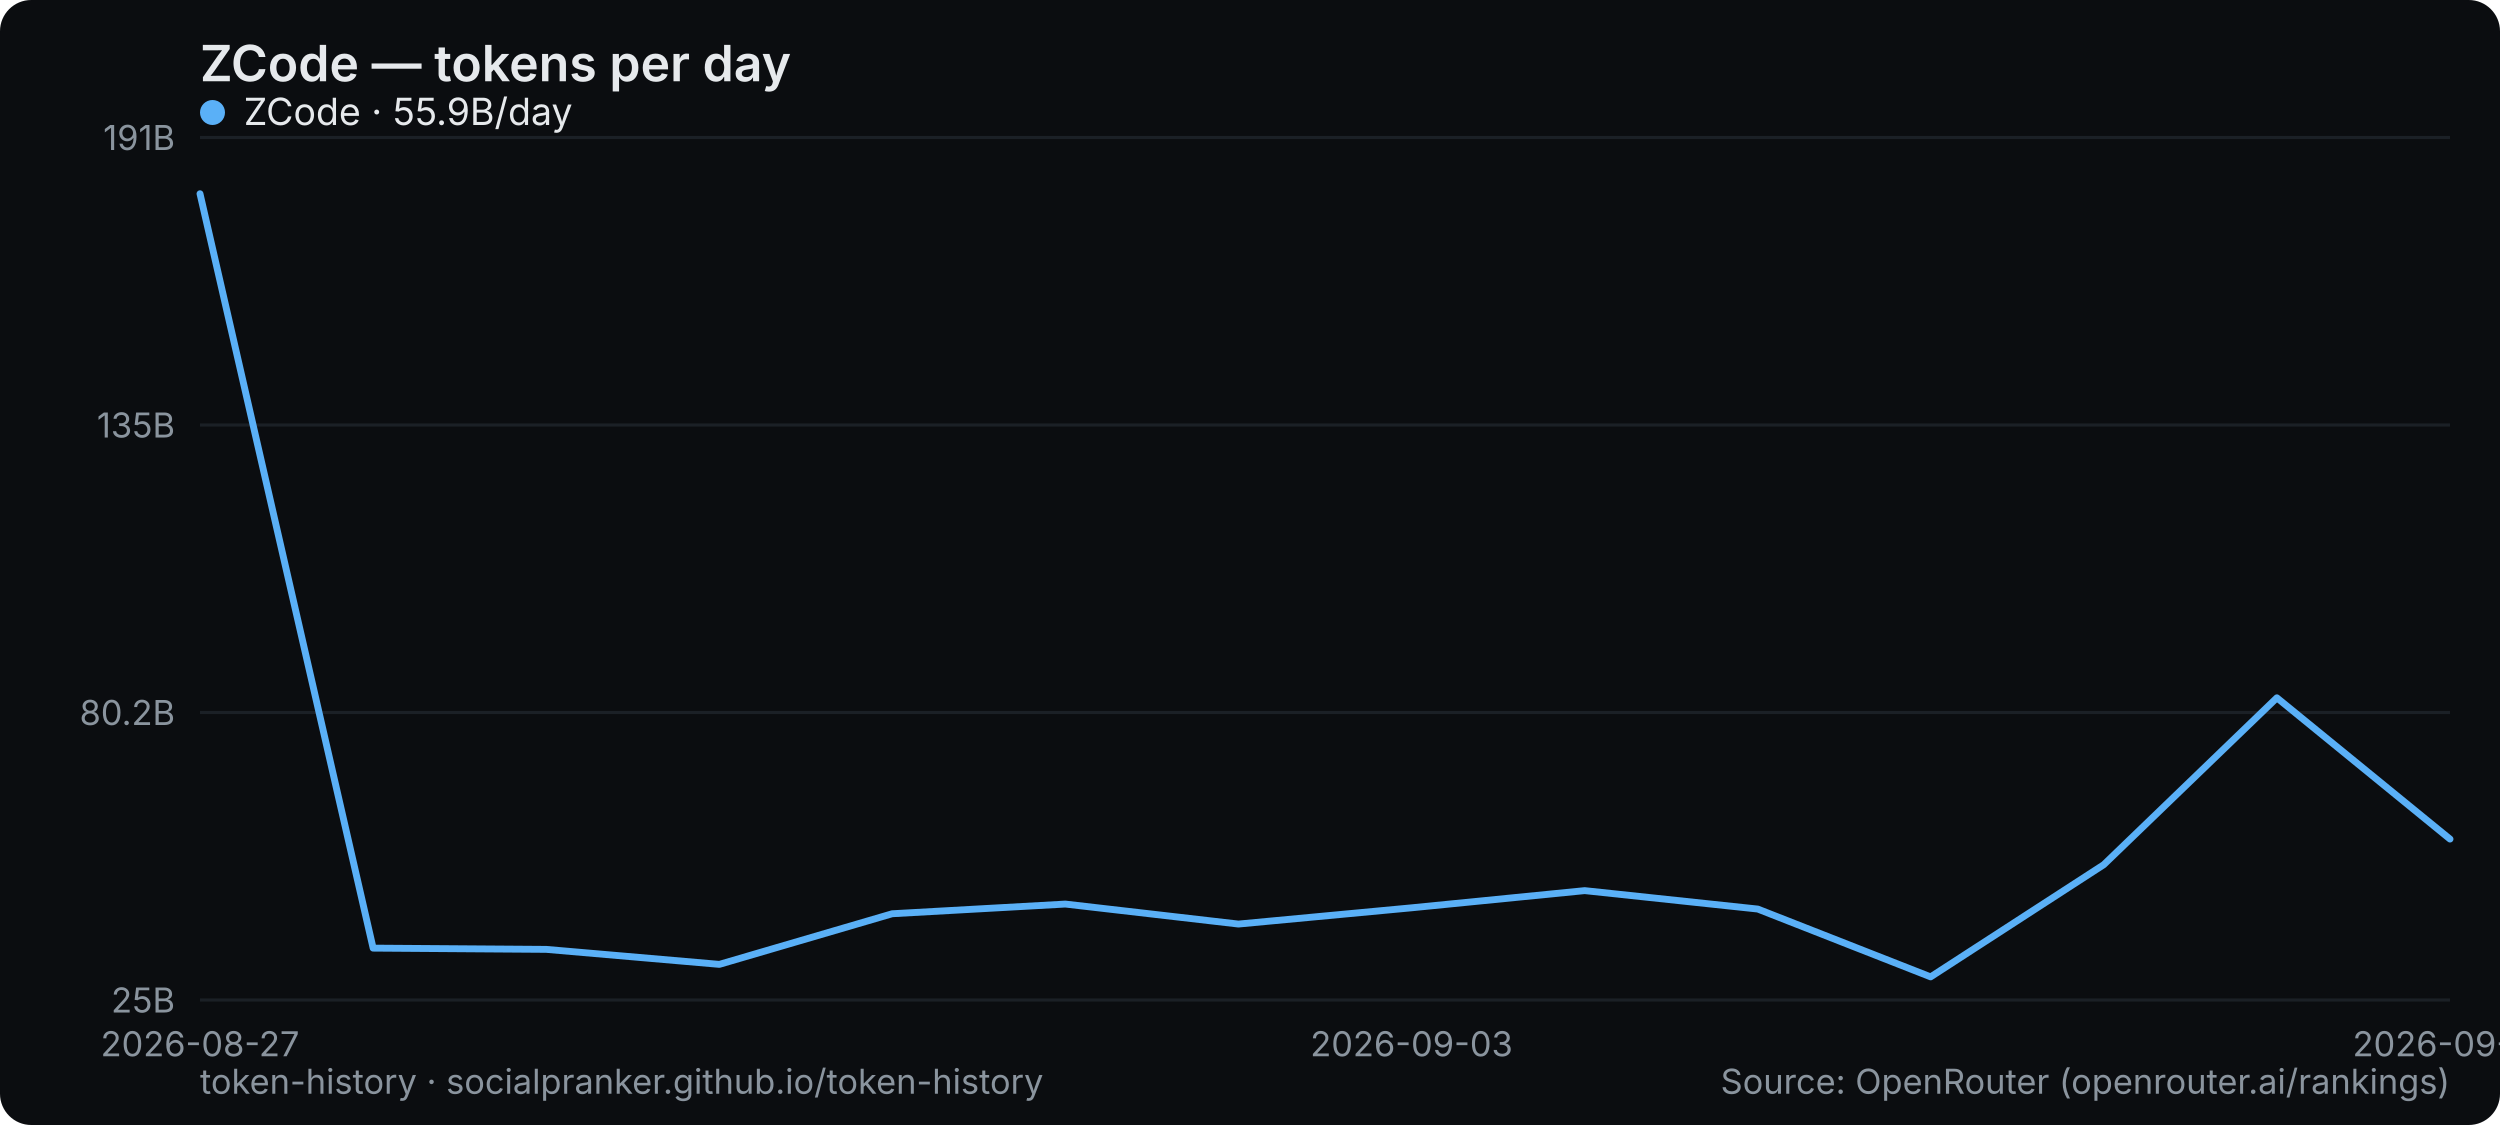
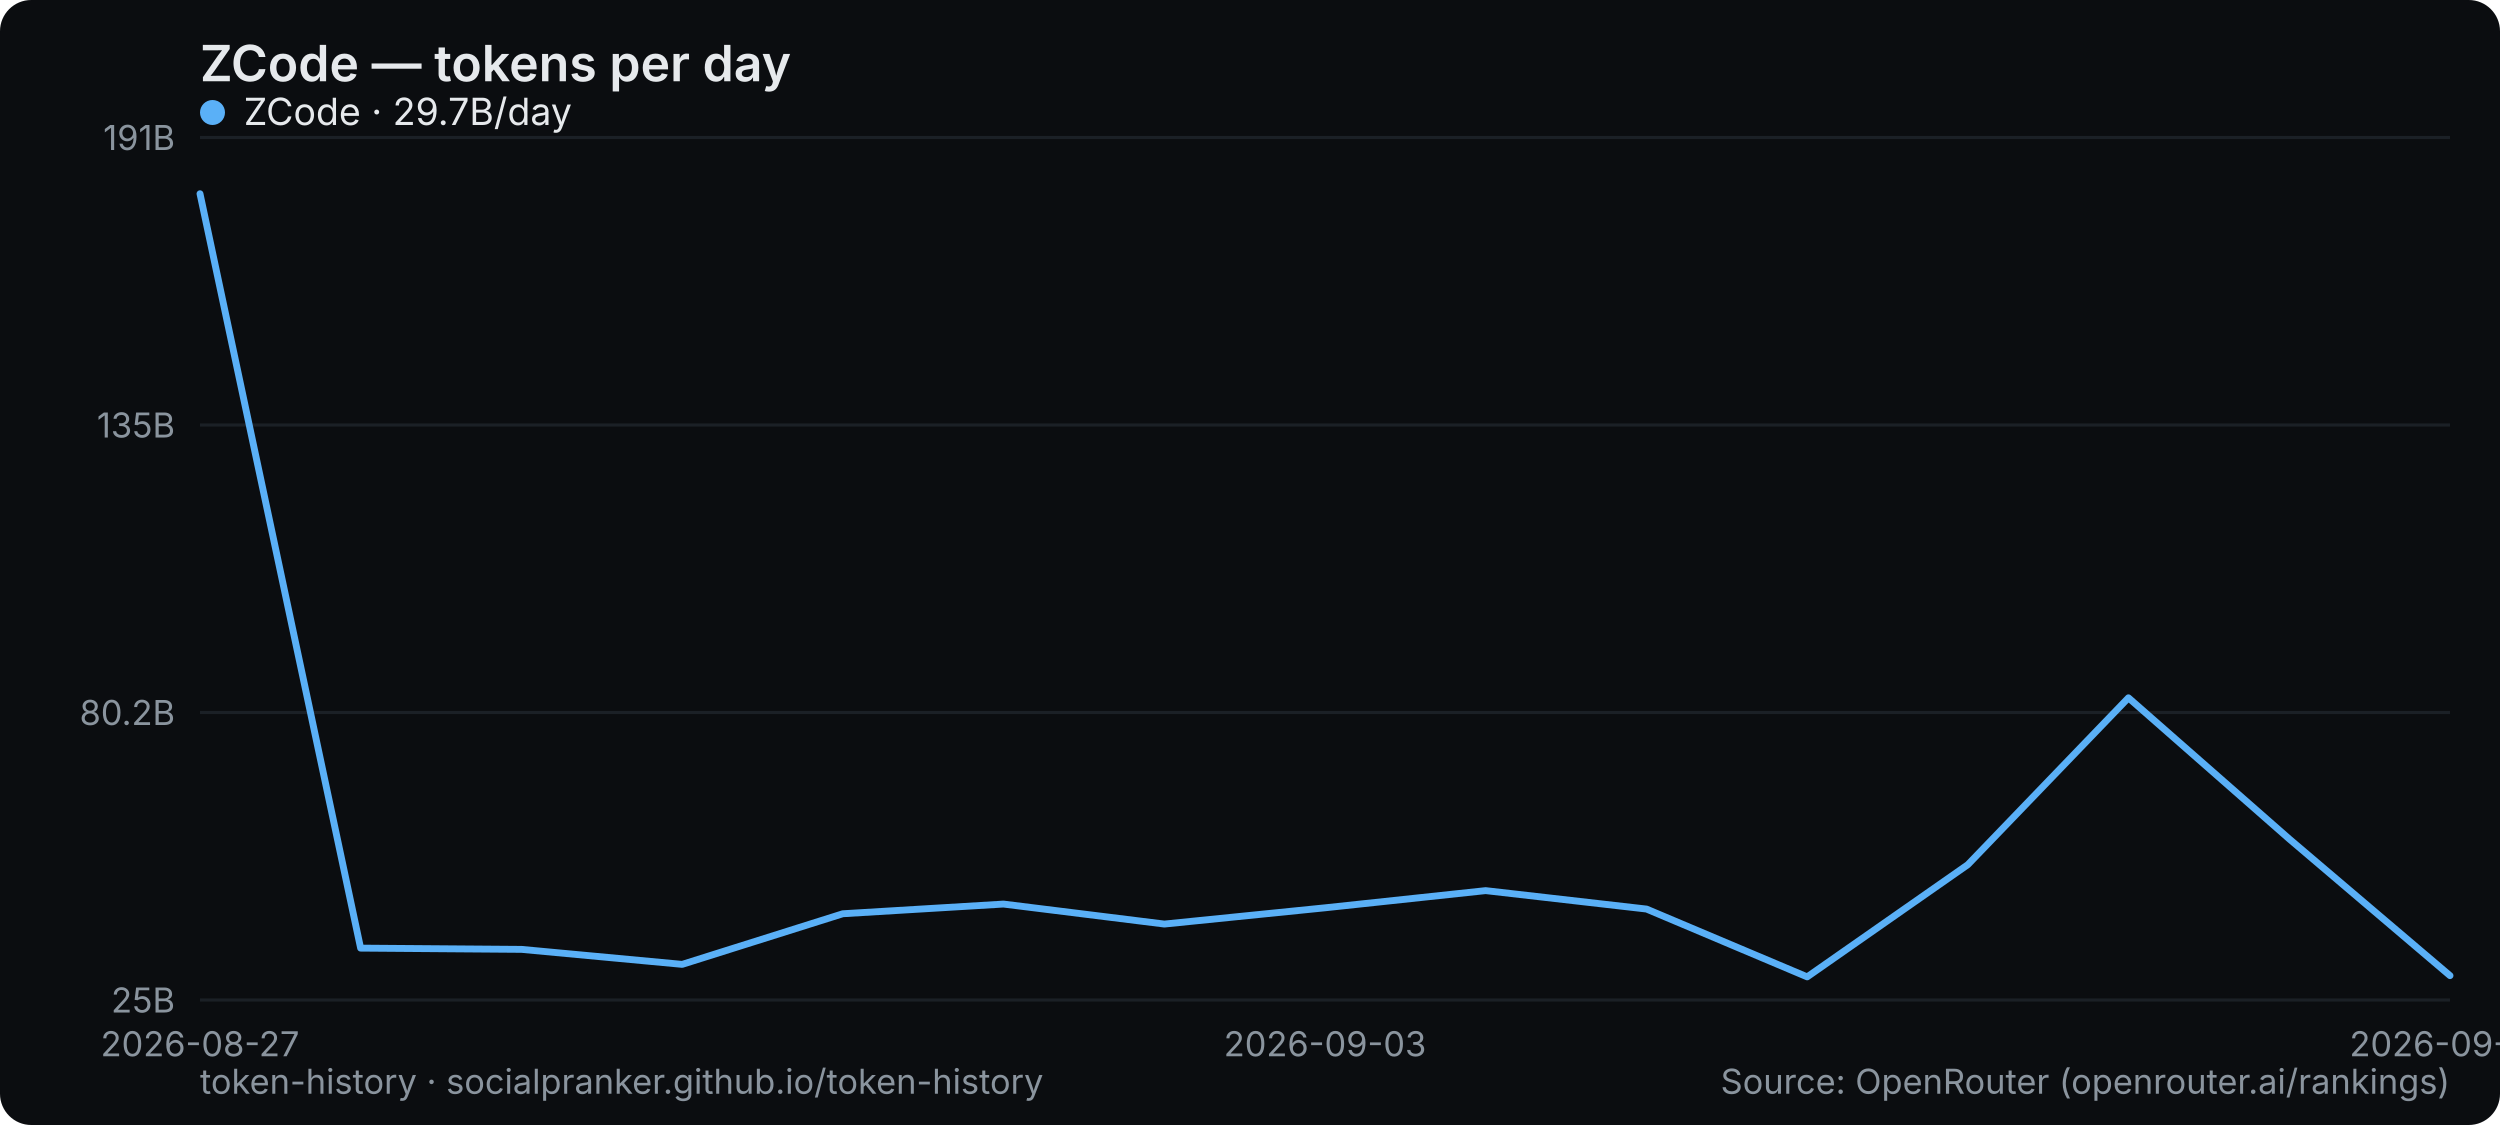
<svg xmlns="http://www.w3.org/2000/svg" width="800" height="360" viewBox="0 0 800 360" role="img" aria-label="ZCode — tokens per day">
  <rect width="800" height="360" rx="10" fill="#0b0d10" />
  <text x="64" y="26" font-family="system-ui,-apple-system,Segoe UI,sans-serif" font-size="16" font-weight="600" fill="#e6e9ec">ZCode — tokens per day</text>
  <line x1="64" y1="320" x2="784" y2="320" stroke="#1b2026" stroke-width="1" />
  <text x="56" y="324" text-anchor="end" font-family="system-ui,-apple-system,Segoe UI,sans-serif" font-size="11" fill="#8a949e">25B</text>
  <line x1="64" y1="228" x2="784" y2="228" stroke="#1b2026" stroke-width="1" />
  <text x="56" y="232" text-anchor="end" font-family="system-ui,-apple-system,Segoe UI,sans-serif" font-size="11" fill="#8a949e">80.2B</text>
  <line x1="64" y1="136" x2="784" y2="136" stroke="#1b2026" stroke-width="1" />
  <text x="56" y="140" text-anchor="end" font-family="system-ui,-apple-system,Segoe UI,sans-serif" font-size="11" fill="#8a949e">135B</text>
  <line x1="64" y1="44" x2="784" y2="44" stroke="#1b2026" stroke-width="1" />
  <text x="56" y="48" text-anchor="end" font-family="system-ui,-apple-system,Segoe UI,sans-serif" font-size="11" fill="#8a949e">191B</text>
  <text x="64" y="338" text-anchor="middle" font-family="system-ui,-apple-system,Segoe UI,sans-serif" font-size="11" fill="#8a949e">2026-08-27</text>
-   <text x="451.692" y="338" text-anchor="middle" font-family="system-ui,-apple-system,Segoe UI,sans-serif" font-size="11" fill="#8a949e">2026-09-03</text>
-   <text x="784" y="338" text-anchor="middle" font-family="system-ui,-apple-system,Segoe UI,sans-serif" font-size="11" fill="#8a949e">2026-09-19</text>
-   <polyline points="64.0,62.0 119.4,303.4 174.8,303.8 230.2,308.6 285.5,292.4 340.9,289.3 396.3,295.7 451.7,290.5 507.1,285.0 562.5,290.9 617.8,312.6 673.2,276.7 728.6,223.3 784.0,268.5" fill="none" stroke="#5ab0f7" stroke-width="2.2" stroke-linejoin="round" stroke-linecap="round" />
+   <text x="424" y="338" text-anchor="middle" font-family="system-ui,-apple-system,Segoe UI,sans-serif" font-size="11" fill="#8a949e">2026-09-03</text>
+   <text x="784" y="338" text-anchor="middle" font-family="system-ui,-apple-system,Segoe UI,sans-serif" font-size="11" fill="#8a949e">2026-09-20</text>
+   <polyline points="64.0,62.0 115.4,303.4 166.9,303.8 218.3,308.6 269.7,292.4 321.1,289.3 372.6,295.7 424.0,290.5 475.4,285.0 526.9,290.9 578.3,312.6 629.7,276.7 681.1,223.3 732.6,268.5 784.0,312.2" fill="none" stroke="#5ab0f7" stroke-width="2.2" stroke-linejoin="round" stroke-linecap="round" />
  <g font-family="system-ui,-apple-system,Segoe UI,sans-serif" font-size="12">
    <circle cx="68" cy="36" r="4" fill="#5ab0f7" />
-     <text x="78" y="40" fill="#e6e9ec">ZCode · 55.9B/day</text>
+     <text x="78" y="40" fill="#e6e9ec">ZCode · 29.7B/day</text>
  </g>
  <text x="64" y="350" font-family="system-ui,-apple-system,Segoe UI,sans-serif" font-size="11" fill="#8a949e">token-history · socialpranker.github.io/token-history</text>
  <text x="784" y="350" text-anchor="end" font-family="system-ui,-apple-system,Segoe UI,sans-serif" font-size="11" fill="#8a949e">Source: OpenRouter (openrouter.ai/rankings)</text>
</svg>
